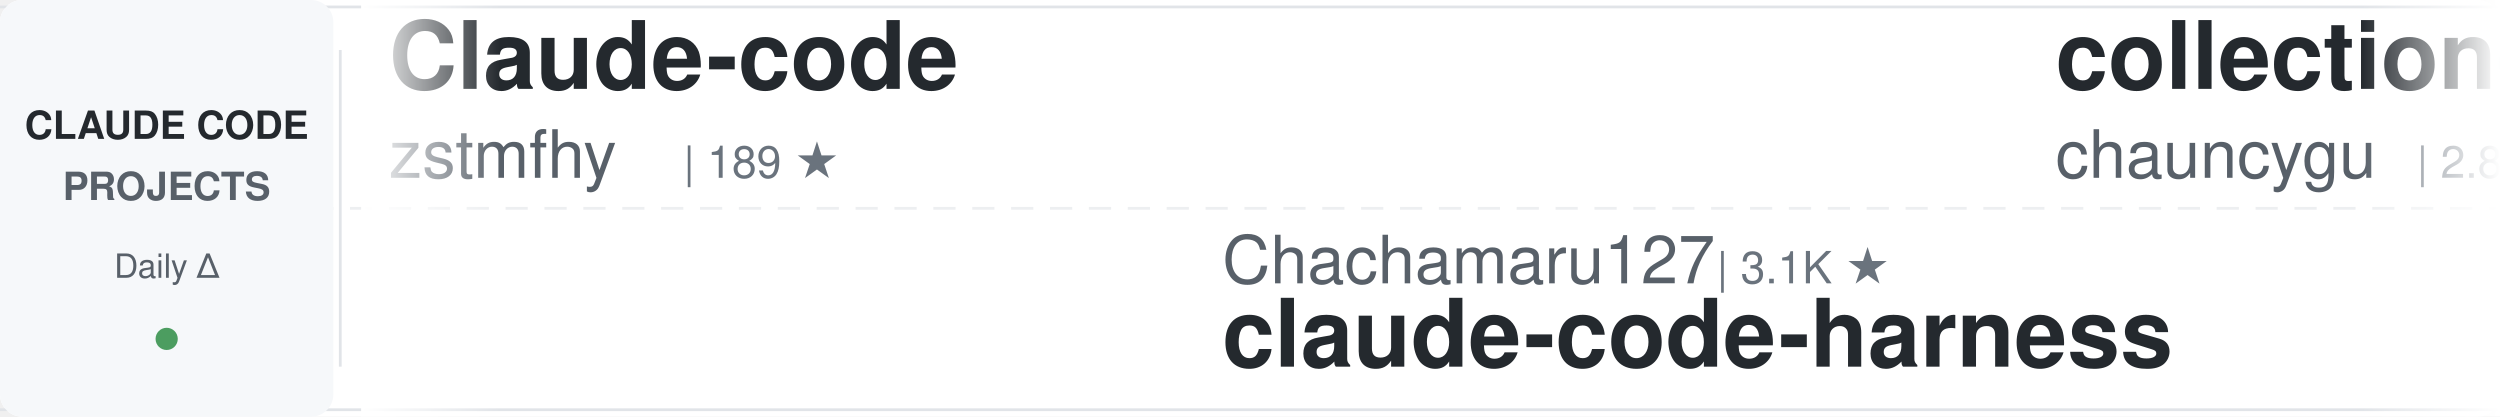
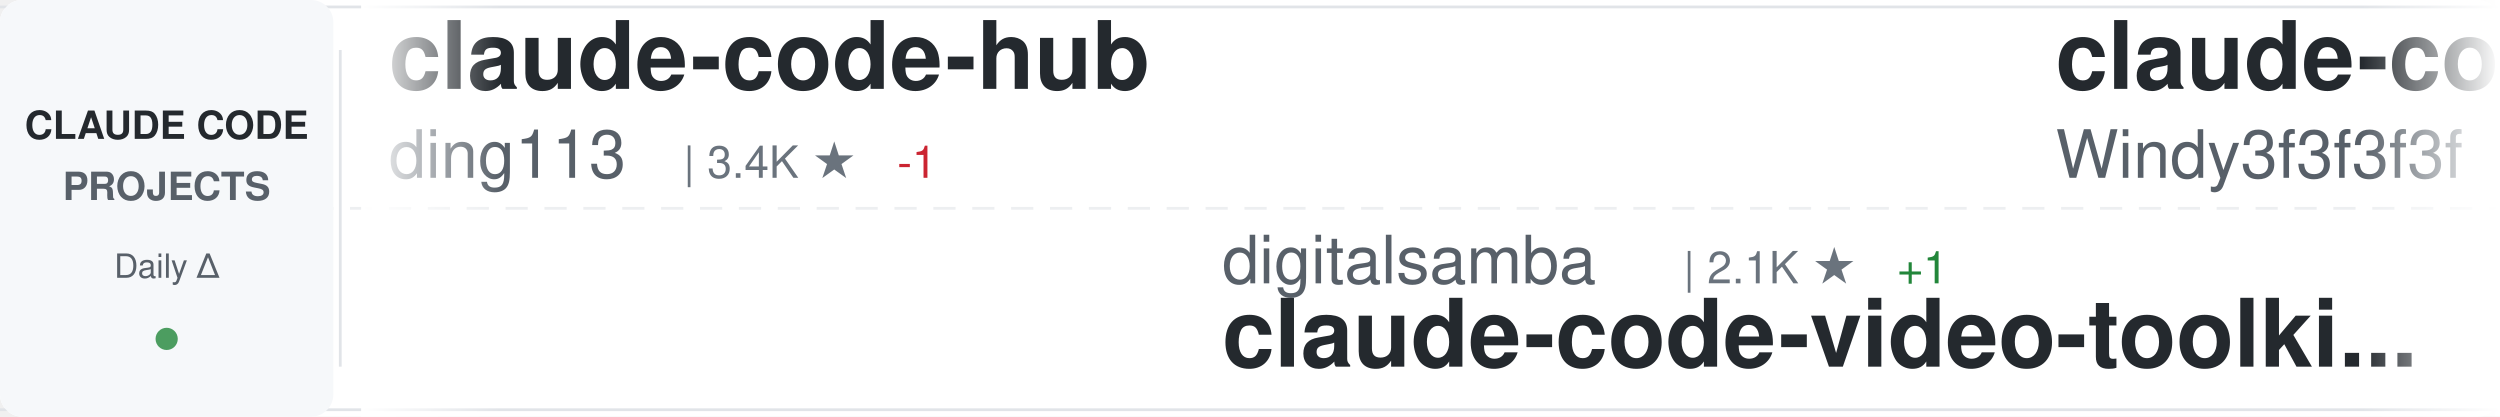
<svg xmlns="http://www.w3.org/2000/svg" width="900" height="150">
  <defs>
    <linearGradient id="awesomeLeftFade" x1="0%" y1="0%" x2="100%" y2="0%">
      <stop offset="0%" style="stop-color:#ffffff;stop-opacity:1" />
      <stop offset="100%" style="stop-color:#ffffff;stop-opacity:0" />
    </linearGradient>
    <linearGradient id="awesomeRightFade" x1="0%" y1="0%" x2="100%" y2="0%">
      <stop offset="0%" style="stop-color:#ffffff;stop-opacity:0" />
      <stop offset="100%" style="stop-color:#ffffff;stop-opacity:1" />
    </linearGradient>
  </defs>
  <rect width="900" height="150" fill="#ffffff" rx="8" />
  <rect x="0" y="2" width="900" height="1" fill="#e1e4e8" />
  <rect x="0" y="147" width="900" height="1" fill="#e1e4e8" />
  <line x1="0" y1="75" x2="900" y2="75" stroke="#e1e4e8" stroke-width="1" stroke-dasharray="8 6" opacity="0.6" />
  <rect x="0" y="0" width="120" height="150" fill="#f6f8fa" rx="8" />
  <text x="60" y="50" font-family="-apple-system, BlinkMacSystemFont, 'Segoe UI', Helvetica, Arial, sans-serif" font-size="14" font-weight="600" fill="#24292e" text-anchor="middle">CLAUDE CODE</text>
  <text x="60" y="72" font-family="-apple-system, BlinkMacSystemFont, 'Segoe UI', Helvetica, Arial, sans-serif" font-size="14" font-weight="600" fill="#586069" text-anchor="middle">PROJECTS</text>
  <text x="60" y="100" font-family="-apple-system, BlinkMacSystemFont, 'Segoe UI', Helvetica, Arial, sans-serif" font-size="12" font-weight="500" fill="#586069" text-anchor="middle">Daily Δ</text>
  <circle cx="60" cy="122" r="4" fill="#22863a" opacity="0.8" />
  <rect x="122" y="18" width="1" height="114" fill="#e1e4e8" />
  <clipPath id="awesomeTickerClip">
    <rect x="130" y="0" width="770" height="150" />
  </clipPath>
  <g clip-path="url(#awesomeTickerClip)">
    <g id="awesomeTickerItems">
      <animateTransform attributeName="transform" attributeType="XML" type="translate" from="0 0" to="-3000 0" dur="54s" repeatCount="indefinite" />
      <g transform="translate(0, 0)">
-         <text x="140" y="32" font-family="-apple-system, BlinkMacSystemFont, 'Segoe UI', Helvetica, Arial, sans-serif" font-size="34" font-weight="600" fill="#24292e">Claude-code</text>
-         <text x="140" y="64" font-family="-apple-system, BlinkMacSystemFont, 'Segoe UI', Helvetica, Arial, sans-serif" font-size="24" font-weight="400" fill="#586069">zstmfhy</text>
-         <text x="246" y="64" font-family="-apple-system, BlinkMacSystemFont, 'Segoe UI', Helvetica, Arial, sans-serif" font-size="16" font-weight="500" fill="#6a737d">| 189 ★</text>
+         <text x="140" y="32" font-family="-apple-system, BlinkMacSystemFont, 'Segoe UI', Helvetica, Arial, sans-serif" font-size="34" font-weight="600" fill="#24292e">claude-code-hub</text>
+         <text x="140" y="64" font-family="-apple-system, BlinkMacSystemFont, 'Segoe UI', Helvetica, Arial, sans-serif" font-size="24" font-weight="400" fill="#586069">ding113</text>
+         <text x="246" y="64" font-family="-apple-system, BlinkMacSystemFont, 'Segoe UI', Helvetica, Arial, sans-serif" font-size="16" font-weight="500" fill="#6a737d">| 3.4K ★</text>
+         <text x="323" y="64" font-family="-apple-system, BlinkMacSystemFont, 'Segoe UI', Helvetica, Arial, sans-serif" font-size="16" font-weight="500" fill="#cb2431"> -1</text>
      </g>
      <g transform="translate(300, 0)">
-         <text x="140" y="102" font-family="-apple-system, BlinkMacSystemFont, 'Segoe UI', Helvetica, Arial, sans-serif" font-size="24" font-weight="400" fill="#586069">Chachamaru127</text>
-         <text x="318" y="102" font-family="-apple-system, BlinkMacSystemFont, 'Segoe UI', Helvetica, Arial, sans-serif" font-size="16" font-weight="500" fill="#6a737d">| 3.1K ★</text>
-         <text x="140" y="132" font-family="-apple-system, BlinkMacSystemFont, 'Segoe UI', Helvetica, Arial, sans-serif" font-size="34" font-weight="600" fill="#24292e">claude-code-harness</text>
+         <text x="140" y="102" font-family="-apple-system, BlinkMacSystemFont, 'Segoe UI', Helvetica, Arial, sans-serif" font-size="24" font-weight="400" fill="#586069">digitalsamba</text>
+         <text x="306" y="102" font-family="-apple-system, BlinkMacSystemFont, 'Segoe UI', Helvetica, Arial, sans-serif" font-size="16" font-weight="500" fill="#6a737d">| 2.1K ★</text>
+         <text x="383" y="102" font-family="-apple-system, BlinkMacSystemFont, 'Segoe UI', Helvetica, Arial, sans-serif" font-size="16" font-weight="500" fill="#22863a"> +1</text>
+         <text x="140" y="132" font-family="-apple-system, BlinkMacSystemFont, 'Segoe UI', Helvetica, Arial, sans-serif" font-size="34" font-weight="600" fill="#24292e">claude-code-video-toolki...</text>
      </g>
      <g transform="translate(600, 0)">
-         <text x="140" y="32" font-family="-apple-system, BlinkMacSystemFont, 'Segoe UI', Helvetica, Arial, sans-serif" font-size="34" font-weight="600" fill="#24292e">collection-claude-code-s...</text>
-         <text x="140" y="64" font-family="-apple-system, BlinkMacSystemFont, 'Segoe UI', Helvetica, Arial, sans-serif" font-size="24" font-weight="400" fill="#586069">chauncygu</text>
-         <text x="270" y="64" font-family="-apple-system, BlinkMacSystemFont, 'Segoe UI', Helvetica, Arial, sans-serif" font-size="16" font-weight="500" fill="#6a737d">| 2.8K ★</text>
+         <text x="140" y="32" font-family="-apple-system, BlinkMacSystemFont, 'Segoe UI', Helvetica, Arial, sans-serif" font-size="34" font-weight="600" fill="#24292e">claude-code-from-scratch</text>
+         <text x="140" y="64" font-family="-apple-system, BlinkMacSystemFont, 'Segoe UI', Helvetica, Arial, sans-serif" font-size="24" font-weight="400" fill="#586069">Windy3f3f3f3f</text>
+         <text x="318" y="64" font-family="-apple-system, BlinkMacSystemFont, 'Segoe UI', Helvetica, Arial, sans-serif" font-size="16" font-weight="500" fill="#6a737d">| 2.7K ★</text>
      </g>
      <g transform="translate(900, 0)">
-         <text x="140" y="102" font-family="-apple-system, BlinkMacSystemFont, 'Segoe UI', Helvetica, Arial, sans-serif" font-size="24" font-weight="400" fill="#586069">JrCx7scC</text>
-         <text x="258" y="102" font-family="-apple-system, BlinkMacSystemFont, 'Segoe UI', Helvetica, Arial, sans-serif" font-size="16" font-weight="500" fill="#6a737d">| 376 ★</text>
-         <text x="140" y="132" font-family="-apple-system, BlinkMacSystemFont, 'Segoe UI', Helvetica, Arial, sans-serif" font-size="34" font-weight="600" fill="#24292e">claude-code-source</text>
+         <text x="140" y="102" font-family="-apple-system, BlinkMacSystemFont, 'Segoe UI', Helvetica, Arial, sans-serif" font-size="24" font-weight="400" fill="#586069">oboard</text>
+         <text x="234" y="102" font-family="-apple-system, BlinkMacSystemFont, 'Segoe UI', Helvetica, Arial, sans-serif" font-size="16" font-weight="500" fill="#6a737d">| 3.3K ★</text>
+         <text x="140" y="132" font-family="-apple-system, BlinkMacSystemFont, 'Segoe UI', Helvetica, Arial, sans-serif" font-size="34" font-weight="600" fill="#24292e">claude-code-rev</text>
      </g>
      <g transform="translate(1200, 0)">
-         <text x="140" y="32" font-family="-apple-system, BlinkMacSystemFont, 'Segoe UI', Helvetica, Arial, sans-serif" font-size="34" font-weight="600" fill="#24292e">claude-code-spec-workflo...</text>
-         <text x="140" y="64" font-family="-apple-system, BlinkMacSystemFont, 'Segoe UI', Helvetica, Arial, sans-serif" font-size="24" font-weight="400" fill="#586069">Pimzino</text>
-         <text x="246" y="64" font-family="-apple-system, BlinkMacSystemFont, 'Segoe UI', Helvetica, Arial, sans-serif" font-size="16" font-weight="500" fill="#6a737d">| 3.9K ★</text>
+         <text x="140" y="32" font-family="-apple-system, BlinkMacSystemFont, 'Segoe UI', Helvetica, Arial, sans-serif" font-size="34" font-weight="600" fill="#24292e">claude-code-analysis</text>
+         <text x="140" y="64" font-family="-apple-system, BlinkMacSystemFont, 'Segoe UI', Helvetica, Arial, sans-serif" font-size="24" font-weight="400" fill="#586069">liuup</text>
+         <text x="222" y="64" font-family="-apple-system, BlinkMacSystemFont, 'Segoe UI', Helvetica, Arial, sans-serif" font-size="16" font-weight="500" fill="#6a737d">| 4.0K ★</text>
+         <text x="299" y="64" font-family="-apple-system, BlinkMacSystemFont, 'Segoe UI', Helvetica, Arial, sans-serif" font-size="16" font-weight="500" fill="#22863a"> +1</text>
      </g>
      <g transform="translate(1500, 0)">
-         <text x="140" y="102" font-family="-apple-system, BlinkMacSystemFont, 'Segoe UI', Helvetica, Arial, sans-serif" font-size="24" font-weight="400" fill="#586069">frankbria</text>
-         <text x="270" y="102" font-family="-apple-system, BlinkMacSystemFont, 'Segoe UI', Helvetica, Arial, sans-serif" font-size="16" font-weight="500" fill="#6a737d">| 9.6K ★</text>
-         <text x="140" y="132" font-family="-apple-system, BlinkMacSystemFont, 'Segoe UI', Helvetica, Arial, sans-serif" font-size="34" font-weight="600" fill="#24292e">ralph-claude-code</text>
+         <text x="140" y="102" font-family="-apple-system, BlinkMacSystemFont, 'Segoe UI', Helvetica, Arial, sans-serif" font-size="24" font-weight="400" fill="#586069">krusemediallc</text>
+         <text x="318" y="102" font-family="-apple-system, BlinkMacSystemFont, 'Segoe UI', Helvetica, Arial, sans-serif" font-size="16" font-weight="500" fill="#6a737d">| 1.6K ★</text>
+         <text x="395" y="102" font-family="-apple-system, BlinkMacSystemFont, 'Segoe UI', Helvetica, Arial, sans-serif" font-size="16" font-weight="500" fill="#22863a"> +2</text>
+         <text x="140" y="132" font-family="-apple-system, BlinkMacSystemFont, 'Segoe UI', Helvetica, Arial, sans-serif" font-size="34" font-weight="600" fill="#24292e">arcads-claude-code</text>
      </g>
      <g transform="translate(1800, 0)">
-         <text x="140" y="32" font-family="-apple-system, BlinkMacSystemFont, 'Segoe UI', Helvetica, Arial, sans-serif" font-size="34" font-weight="600" fill="#24292e">claude-code-system-promp...</text>
-         <text x="140" y="64" font-family="-apple-system, BlinkMacSystemFont, 'Segoe UI', Helvetica, Arial, sans-serif" font-size="24" font-weight="400" fill="#586069">Piebald-AI</text>
-         <text x="282" y="64" font-family="-apple-system, BlinkMacSystemFont, 'Segoe UI', Helvetica, Arial, sans-serif" font-size="16" font-weight="500" fill="#6a737d">| 12.8K ★</text>
-         <text x="368" y="64" font-family="-apple-system, BlinkMacSystemFont, 'Segoe UI', Helvetica, Arial, sans-serif" font-size="16" font-weight="500" fill="#22863a"> +5</text>
+         <text x="140" y="32" font-family="-apple-system, BlinkMacSystemFont, 'Segoe UI', Helvetica, Arial, sans-serif" font-size="34" font-weight="600" fill="#24292e">claude_codex_bridge</text>
+         <text x="140" y="64" font-family="-apple-system, BlinkMacSystemFont, 'Segoe UI', Helvetica, Arial, sans-serif" font-size="24" font-weight="400" fill="#586069">SeemSeam</text>
+         <text x="258" y="64" font-family="-apple-system, BlinkMacSystemFont, 'Segoe UI', Helvetica, Arial, sans-serif" font-size="16" font-weight="500" fill="#6a737d">| 3.5K ★</text>
      </g>
      <g transform="translate(2100, 0)">
-         <text x="140" y="102" font-family="-apple-system, BlinkMacSystemFont, 'Segoe UI', Helvetica, Arial, sans-serif" font-size="24" font-weight="400" fill="#586069">feiskyer</text>
-         <text x="258" y="102" font-family="-apple-system, BlinkMacSystemFont, 'Segoe UI', Helvetica, Arial, sans-serif" font-size="16" font-weight="500" fill="#6a737d">| 1.7K ★</text>
-         <text x="140" y="132" font-family="-apple-system, BlinkMacSystemFont, 'Segoe UI', Helvetica, Arial, sans-serif" font-size="34" font-weight="600" fill="#24292e">claude-code-settings</text>
+         <text x="140" y="102" font-family="-apple-system, BlinkMacSystemFont, 'Segoe UI', Helvetica, Arial, sans-serif" font-size="24" font-weight="400" fill="#586069">repowise-dev</text>
+         <text x="306" y="102" font-family="-apple-system, BlinkMacSystemFont, 'Segoe UI', Helvetica, Arial, sans-serif" font-size="16" font-weight="500" fill="#6a737d">| 1.2K ★</text>
+         <text x="140" y="132" font-family="-apple-system, BlinkMacSystemFont, 'Segoe UI', Helvetica, Arial, sans-serif" font-size="34" font-weight="600" fill="#24292e">claude-code-prompts</text>
      </g>
      <g transform="translate(2400, 0)">
-         <text x="140" y="32" font-family="-apple-system, BlinkMacSystemFont, 'Segoe UI', Helvetica, Arial, sans-serif" font-size="34" font-weight="600" fill="#24292e">learn-claude-code</text>
-         <text x="140" y="64" font-family="-apple-system, BlinkMacSystemFont, 'Segoe UI', Helvetica, Arial, sans-serif" font-size="24" font-weight="400" fill="#586069">shareAI-lab</text>
-         <text x="294" y="64" font-family="-apple-system, BlinkMacSystemFont, 'Segoe UI', Helvetica, Arial, sans-serif" font-size="16" font-weight="500" fill="#6a737d">| 77.8K ★</text>
-         <text x="380" y="64" font-family="-apple-system, BlinkMacSystemFont, 'Segoe UI', Helvetica, Arial, sans-serif" font-size="16" font-weight="500" fill="#22863a"> +35</text>
+         <text x="140" y="32" font-family="-apple-system, BlinkMacSystemFont, 'Segoe UI', Helvetica, Arial, sans-serif" font-size="34" font-weight="600" fill="#24292e">oh-my-claudecode</text>
+         <text x="140" y="64" font-family="-apple-system, BlinkMacSystemFont, 'Segoe UI', Helvetica, Arial, sans-serif" font-size="24" font-weight="400" fill="#586069">Yeachan-Heo</text>
+         <text x="294" y="64" font-family="-apple-system, BlinkMacSystemFont, 'Segoe UI', Helvetica, Arial, sans-serif" font-size="16" font-weight="500" fill="#6a737d">| 39.4K ★</text>
+         <text x="380" y="64" font-family="-apple-system, BlinkMacSystemFont, 'Segoe UI', Helvetica, Arial, sans-serif" font-size="16" font-weight="500" fill="#22863a"> +4</text>
      </g>
      <g transform="translate(2700, 0)">
-         <text x="140" y="102" font-family="-apple-system, BlinkMacSystemFont, 'Segoe UI', Helvetica, Arial, sans-serif" font-size="24" font-weight="400" fill="#586069">Windy3f3f3f3f</text>
-         <text x="318" y="102" font-family="-apple-system, BlinkMacSystemFont, 'Segoe UI', Helvetica, Arial, sans-serif" font-size="16" font-weight="500" fill="#6a737d">| 3.7K ★</text>
-         <text x="395" y="102" font-family="-apple-system, BlinkMacSystemFont, 'Segoe UI', Helvetica, Arial, sans-serif" font-size="16" font-weight="500" fill="#22863a"> +6</text>
-         <text x="140" y="132" font-family="-apple-system, BlinkMacSystemFont, 'Segoe UI', Helvetica, Arial, sans-serif" font-size="34" font-weight="600" fill="#24292e">how-claude-code-works</text>
+         <text x="140" y="102" font-family="-apple-system, BlinkMacSystemFont, 'Segoe UI', Helvetica, Arial, sans-serif" font-size="24" font-weight="400" fill="#586069">OneRedOak</text>
+         <text x="270" y="102" font-family="-apple-system, BlinkMacSystemFont, 'Segoe UI', Helvetica, Arial, sans-serif" font-size="16" font-weight="500" fill="#6a737d">| 3.9K ★</text>
+         <text x="140" y="132" font-family="-apple-system, BlinkMacSystemFont, 'Segoe UI', Helvetica, Arial, sans-serif" font-size="34" font-weight="600" fill="#24292e">claude-code-workflows</text>
      </g>
      <g transform="translate(3000, 0)">
-         <text x="140" y="32" font-family="-apple-system, BlinkMacSystemFont, 'Segoe UI', Helvetica, Arial, sans-serif" font-size="34" font-weight="600" fill="#24292e">Claude-code</text>
-         <text x="140" y="64" font-family="-apple-system, BlinkMacSystemFont, 'Segoe UI', Helvetica, Arial, sans-serif" font-size="24" font-weight="400" fill="#586069">zstmfhy</text>
-         <text x="246" y="64" font-family="-apple-system, BlinkMacSystemFont, 'Segoe UI', Helvetica, Arial, sans-serif" font-size="16" font-weight="500" fill="#6a737d">| 189 ★</text>
+         <text x="140" y="32" font-family="-apple-system, BlinkMacSystemFont, 'Segoe UI', Helvetica, Arial, sans-serif" font-size="34" font-weight="600" fill="#24292e">claude-code-hub</text>
+         <text x="140" y="64" font-family="-apple-system, BlinkMacSystemFont, 'Segoe UI', Helvetica, Arial, sans-serif" font-size="24" font-weight="400" fill="#586069">ding113</text>
+         <text x="246" y="64" font-family="-apple-system, BlinkMacSystemFont, 'Segoe UI', Helvetica, Arial, sans-serif" font-size="16" font-weight="500" fill="#6a737d">| 3.4K ★</text>
+         <text x="323" y="64" font-family="-apple-system, BlinkMacSystemFont, 'Segoe UI', Helvetica, Arial, sans-serif" font-size="16" font-weight="500" fill="#cb2431"> -1</text>
      </g>
      <g transform="translate(3300, 0)">
-         <text x="140" y="102" font-family="-apple-system, BlinkMacSystemFont, 'Segoe UI', Helvetica, Arial, sans-serif" font-size="24" font-weight="400" fill="#586069">Chachamaru127</text>
-         <text x="318" y="102" font-family="-apple-system, BlinkMacSystemFont, 'Segoe UI', Helvetica, Arial, sans-serif" font-size="16" font-weight="500" fill="#6a737d">| 3.1K ★</text>
-         <text x="140" y="132" font-family="-apple-system, BlinkMacSystemFont, 'Segoe UI', Helvetica, Arial, sans-serif" font-size="34" font-weight="600" fill="#24292e">claude-code-harness</text>
+         <text x="140" y="102" font-family="-apple-system, BlinkMacSystemFont, 'Segoe UI', Helvetica, Arial, sans-serif" font-size="24" font-weight="400" fill="#586069">digitalsamba</text>
+         <text x="306" y="102" font-family="-apple-system, BlinkMacSystemFont, 'Segoe UI', Helvetica, Arial, sans-serif" font-size="16" font-weight="500" fill="#6a737d">| 2.1K ★</text>
+         <text x="383" y="102" font-family="-apple-system, BlinkMacSystemFont, 'Segoe UI', Helvetica, Arial, sans-serif" font-size="16" font-weight="500" fill="#22863a"> +1</text>
+         <text x="140" y="132" font-family="-apple-system, BlinkMacSystemFont, 'Segoe UI', Helvetica, Arial, sans-serif" font-size="34" font-weight="600" fill="#24292e">claude-code-video-toolki...</text>
      </g>
      <g transform="translate(3600, 0)">
-         <text x="140" y="32" font-family="-apple-system, BlinkMacSystemFont, 'Segoe UI', Helvetica, Arial, sans-serif" font-size="34" font-weight="600" fill="#24292e">collection-claude-code-s...</text>
-         <text x="140" y="64" font-family="-apple-system, BlinkMacSystemFont, 'Segoe UI', Helvetica, Arial, sans-serif" font-size="24" font-weight="400" fill="#586069">chauncygu</text>
-         <text x="270" y="64" font-family="-apple-system, BlinkMacSystemFont, 'Segoe UI', Helvetica, Arial, sans-serif" font-size="16" font-weight="500" fill="#6a737d">| 2.8K ★</text>
+         <text x="140" y="32" font-family="-apple-system, BlinkMacSystemFont, 'Segoe UI', Helvetica, Arial, sans-serif" font-size="34" font-weight="600" fill="#24292e">claude-code-from-scratch</text>
+         <text x="140" y="64" font-family="-apple-system, BlinkMacSystemFont, 'Segoe UI', Helvetica, Arial, sans-serif" font-size="24" font-weight="400" fill="#586069">Windy3f3f3f3f</text>
+         <text x="318" y="64" font-family="-apple-system, BlinkMacSystemFont, 'Segoe UI', Helvetica, Arial, sans-serif" font-size="16" font-weight="500" fill="#6a737d">| 2.7K ★</text>
      </g>
      <g transform="translate(3900, 0)">
-         <text x="140" y="102" font-family="-apple-system, BlinkMacSystemFont, 'Segoe UI', Helvetica, Arial, sans-serif" font-size="24" font-weight="400" fill="#586069">JrCx7scC</text>
-         <text x="258" y="102" font-family="-apple-system, BlinkMacSystemFont, 'Segoe UI', Helvetica, Arial, sans-serif" font-size="16" font-weight="500" fill="#6a737d">| 376 ★</text>
-         <text x="140" y="132" font-family="-apple-system, BlinkMacSystemFont, 'Segoe UI', Helvetica, Arial, sans-serif" font-size="34" font-weight="600" fill="#24292e">claude-code-source</text>
+         <text x="140" y="102" font-family="-apple-system, BlinkMacSystemFont, 'Segoe UI', Helvetica, Arial, sans-serif" font-size="24" font-weight="400" fill="#586069">oboard</text>
+         <text x="234" y="102" font-family="-apple-system, BlinkMacSystemFont, 'Segoe UI', Helvetica, Arial, sans-serif" font-size="16" font-weight="500" fill="#6a737d">| 3.3K ★</text>
+         <text x="140" y="132" font-family="-apple-system, BlinkMacSystemFont, 'Segoe UI', Helvetica, Arial, sans-serif" font-size="34" font-weight="600" fill="#24292e">claude-code-rev</text>
      </g>
    </g>
  </g>
  <rect x="130" y="0" width="50" height="150" fill="url(#awesomeLeftFade)" />
  <rect x="850" y="0" width="50" height="150" fill="url(#awesomeRightFade)" />
</svg>
